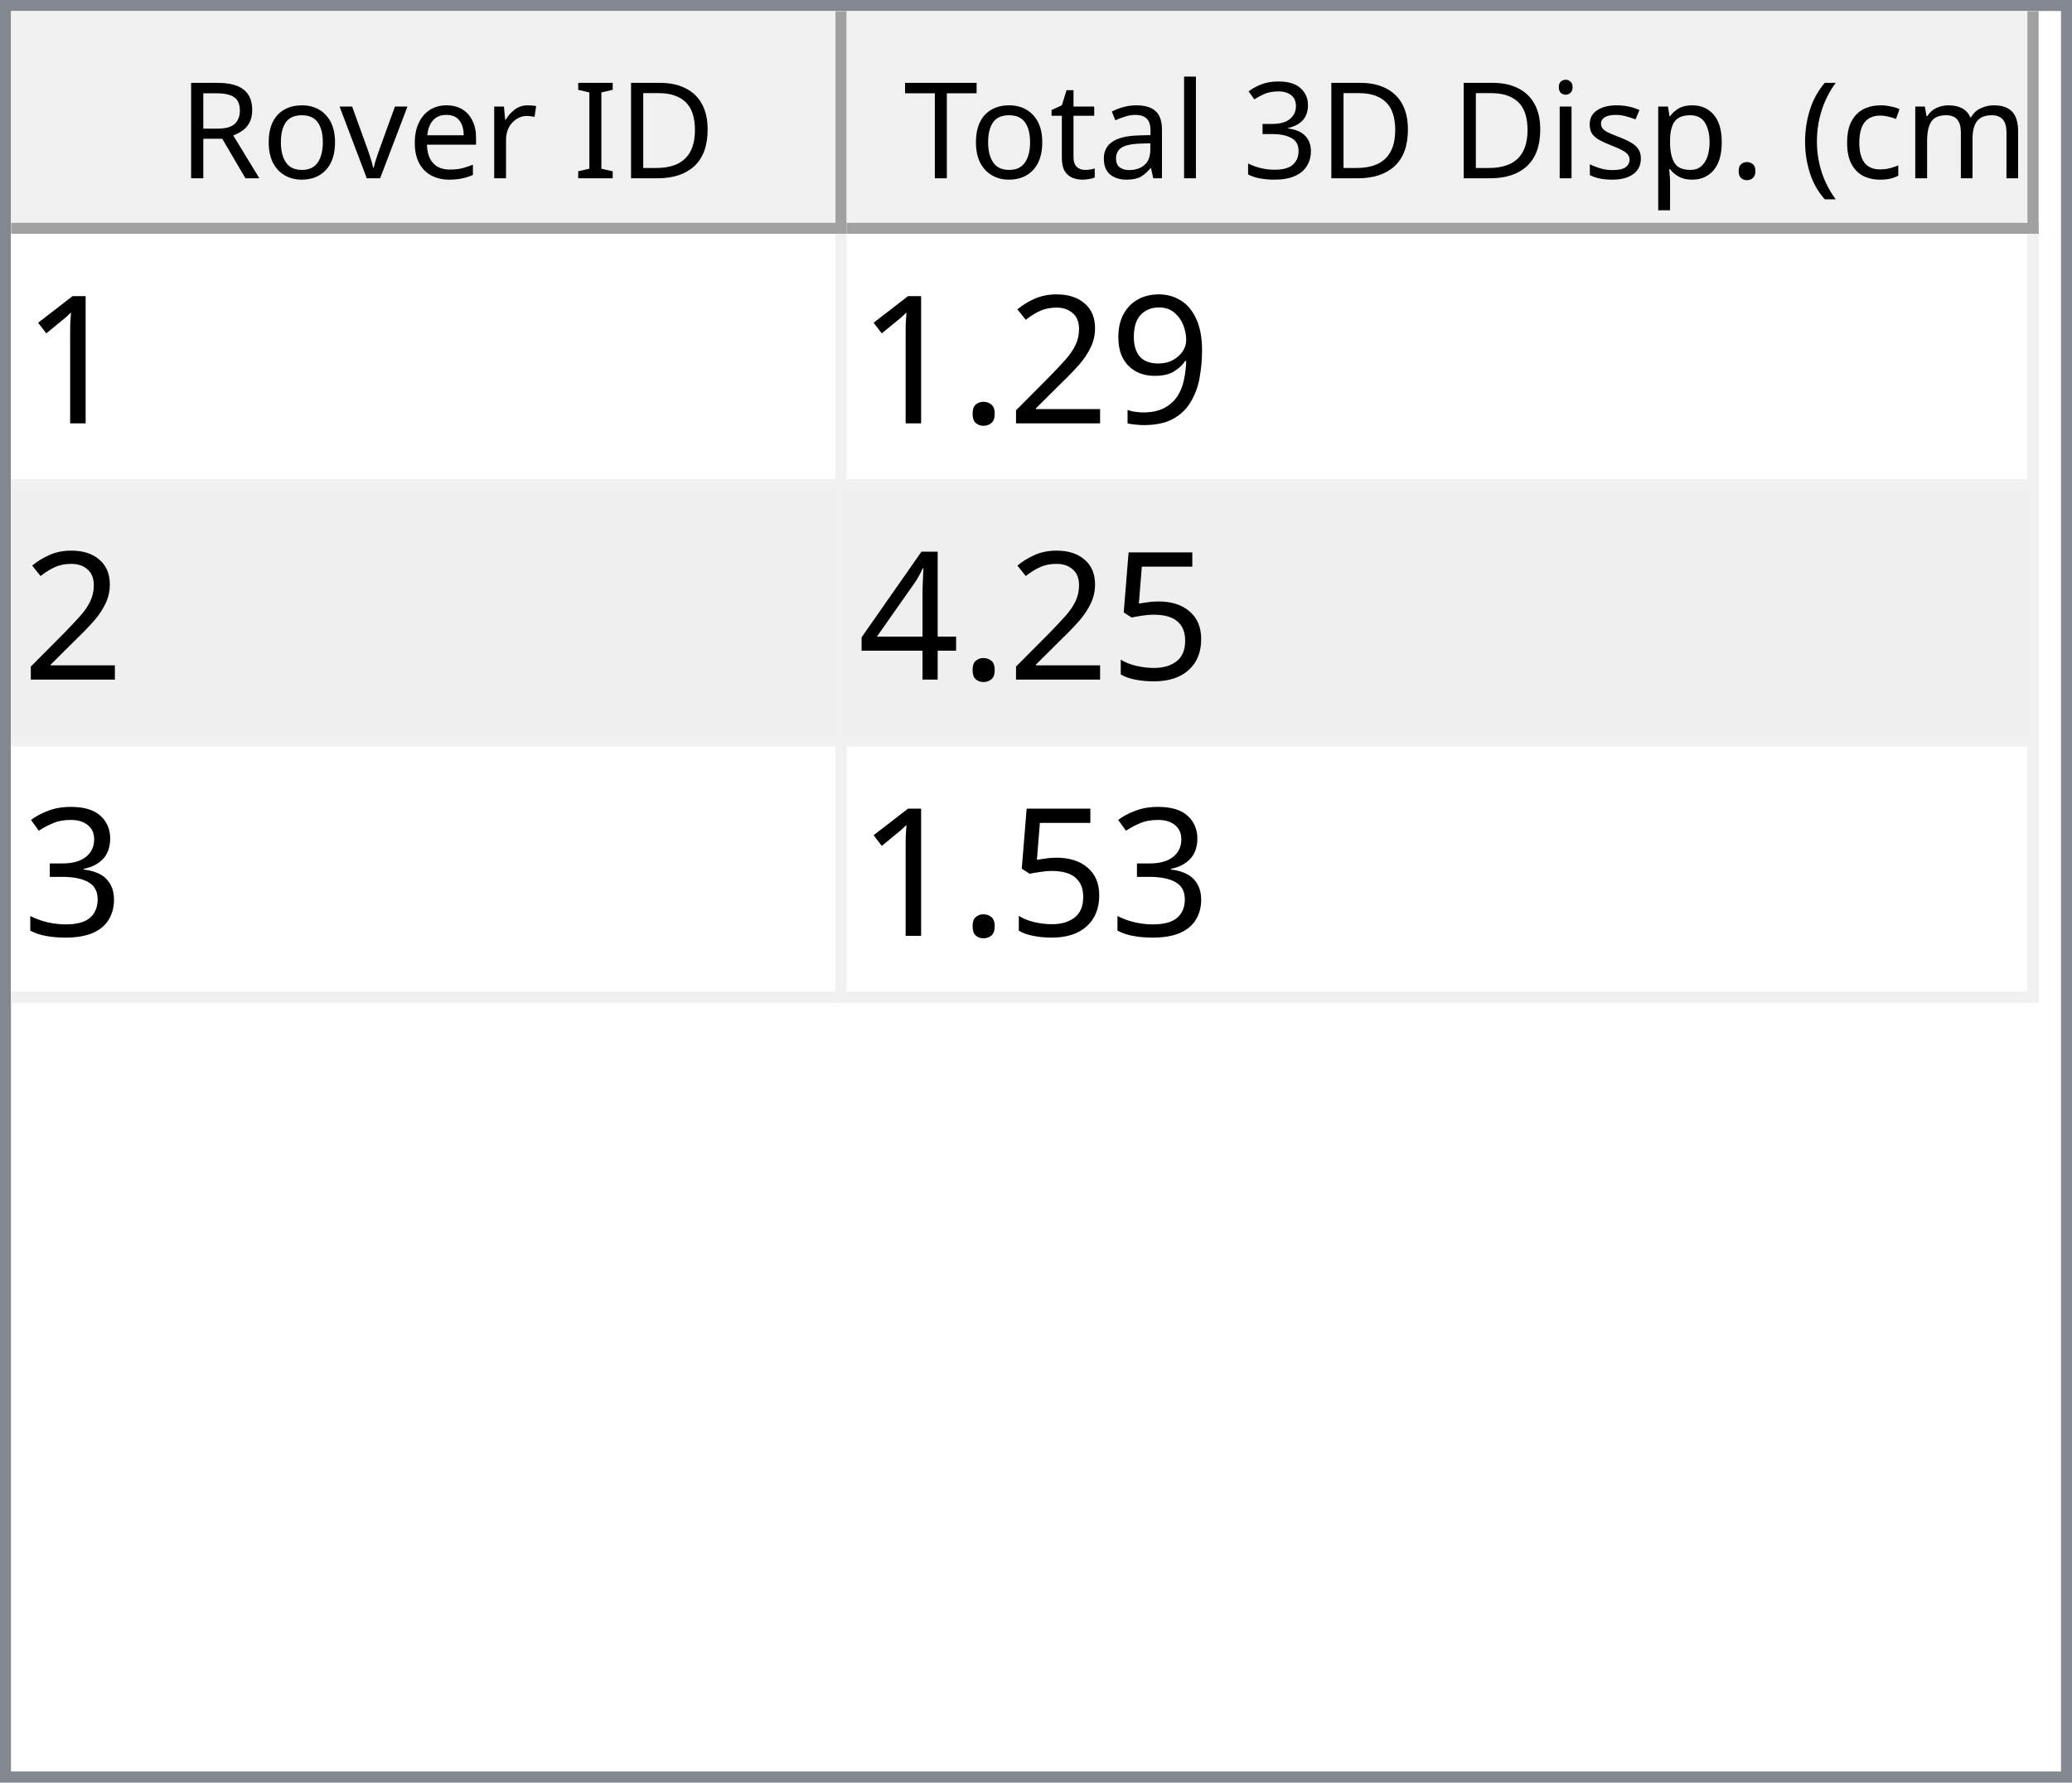
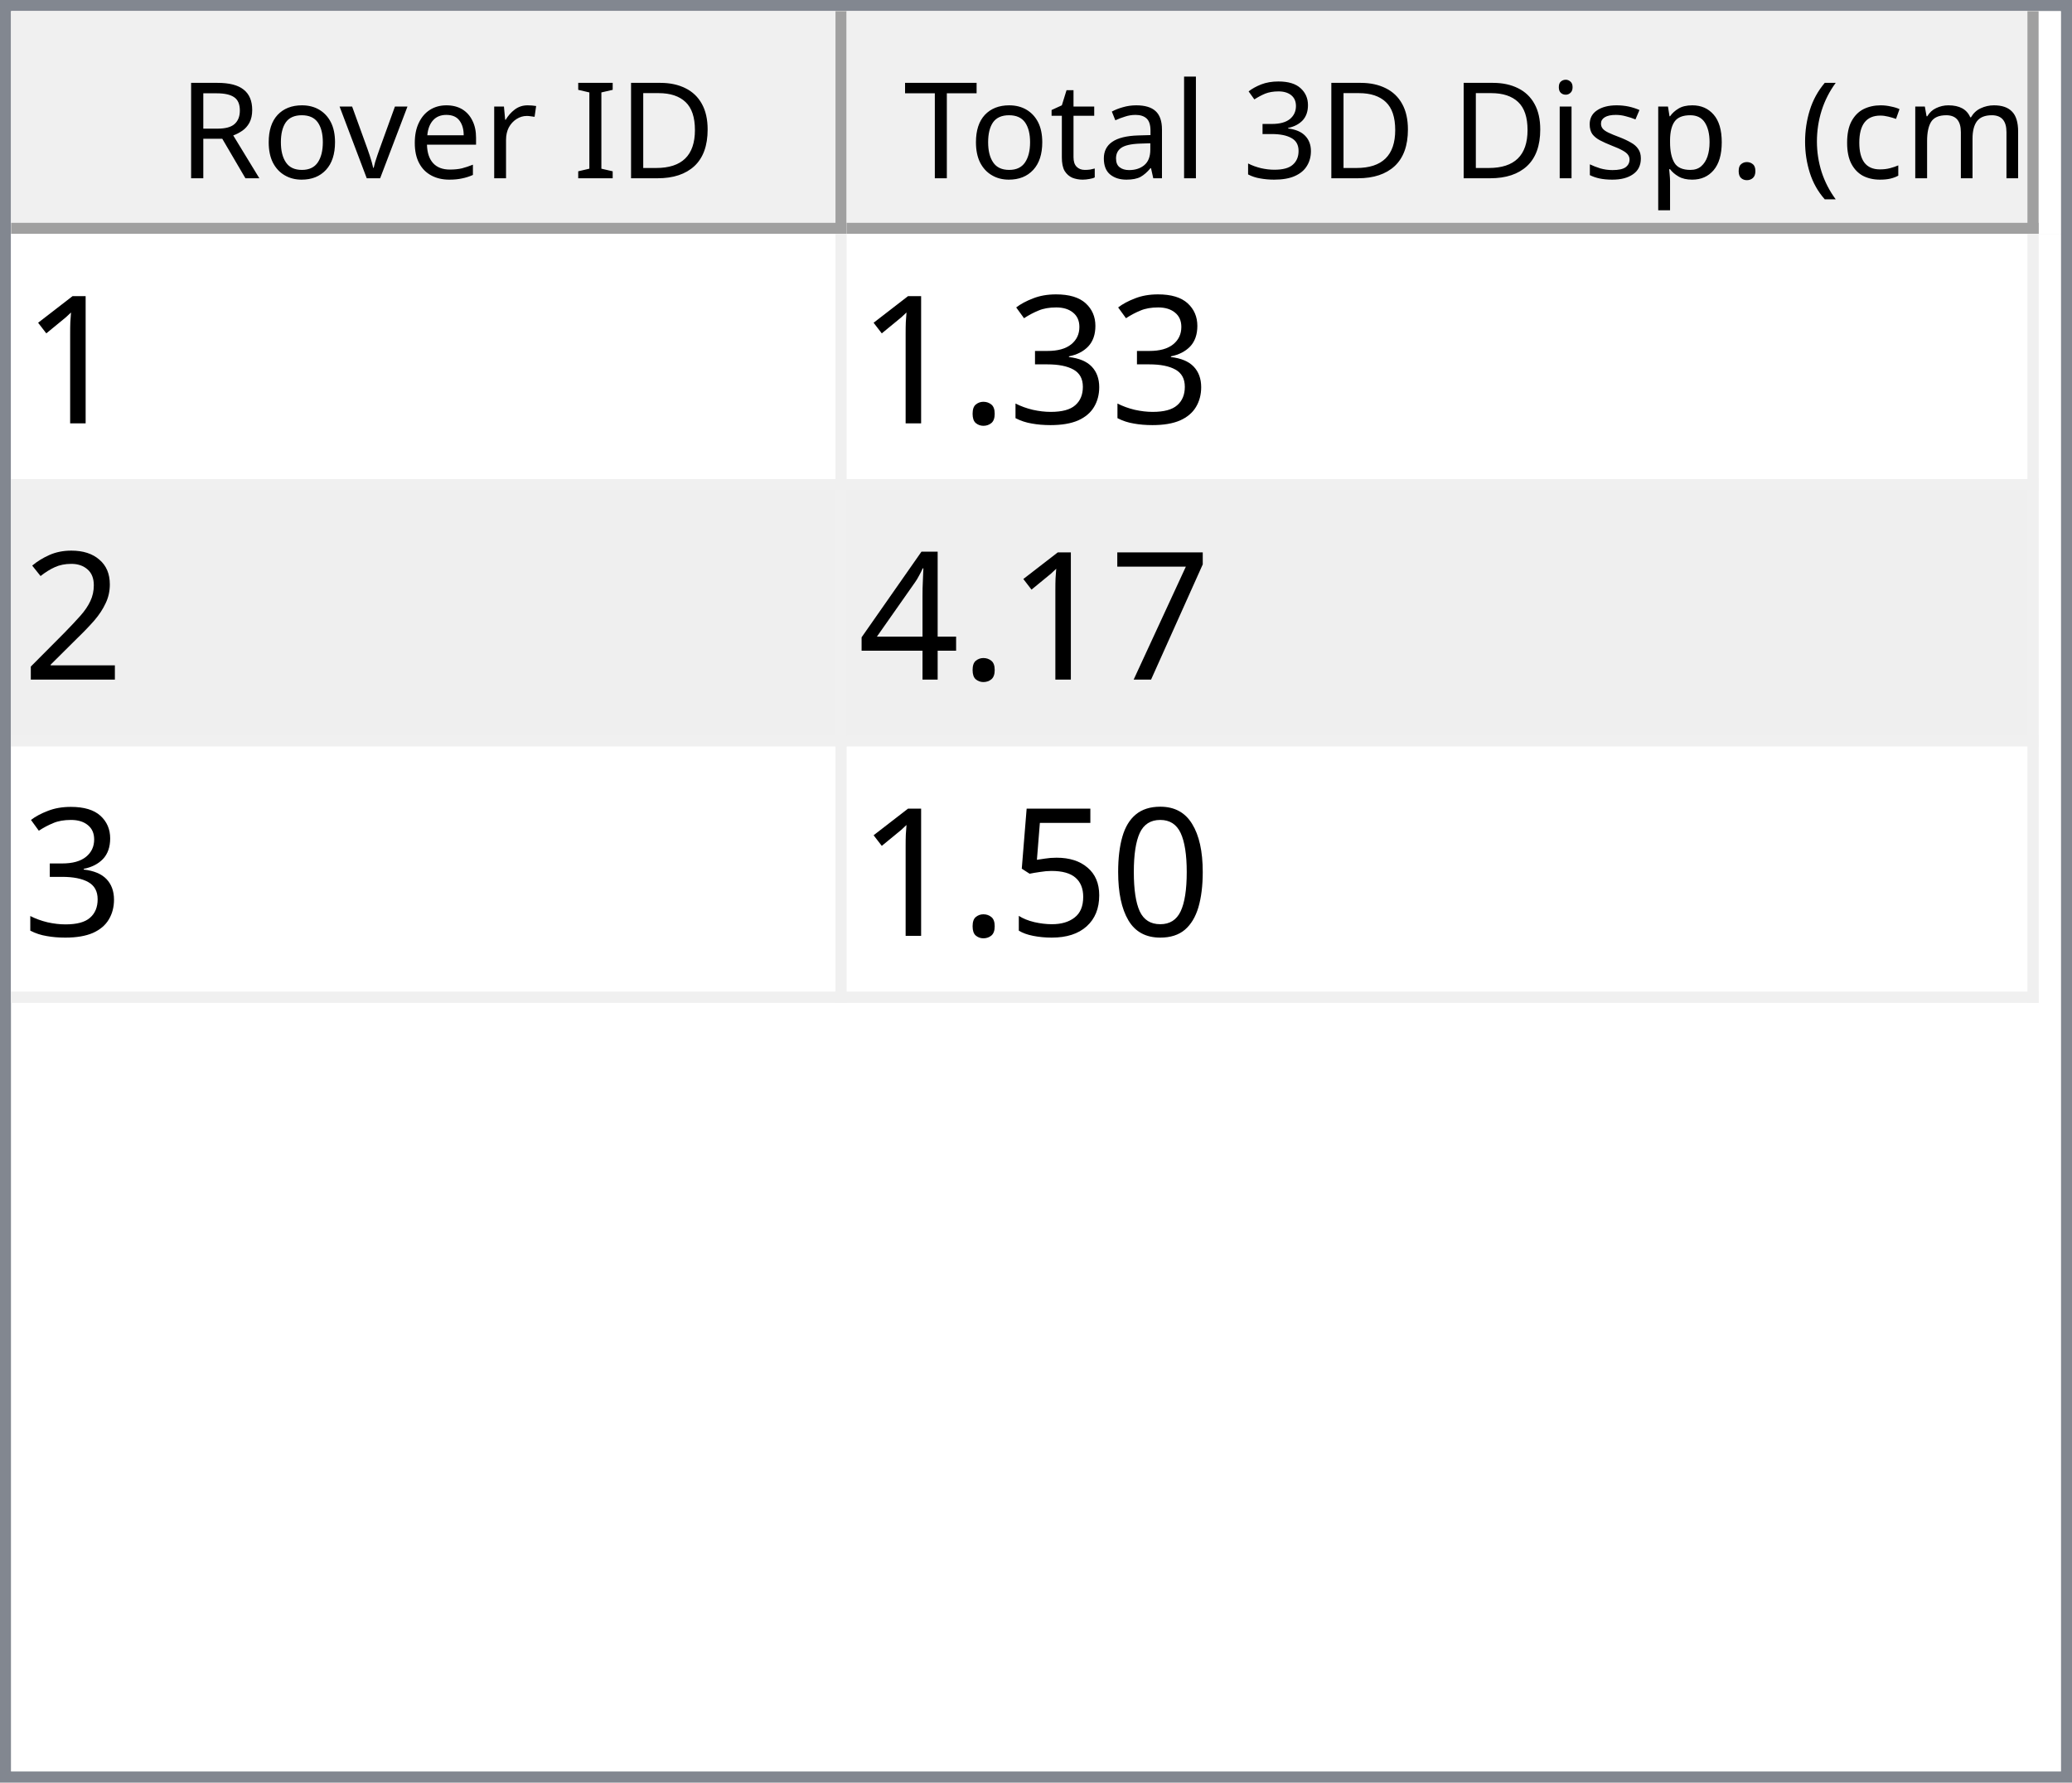
<svg xmlns="http://www.w3.org/2000/svg" style="fill-opacity:1; color-rendering:auto; color-interpolation:auto; text-rendering:auto; stroke:black; stroke-linecap:square; stroke-miterlimit:10; shape-rendering:auto; stroke-opacity:1; fill:black; stroke-dasharray:none; font-weight:normal; stroke-width:1; font-family:'Dialog'; font-style:normal; stroke-linejoin:miter; font-size:12px; stroke-dashoffset:0; image-rendering:auto;" width="186" height="160">
  <defs id="genericDefs" />
  <g>
    <defs id="defs1">
      <clipPath clipPathUnits="userSpaceOnUse" id="clipPath1">
        <path d="M0 0 L186 0 L186 160 L0 160 L0 0 Z" />
      </clipPath>
      <clipPath clipPathUnits="userSpaceOnUse" id="clipPath2">
        <path d="M0 0 L0 160 L186 160 L186 0 Z" />
      </clipPath>
      <clipPath clipPathUnits="userSpaceOnUse" id="clipPath3">
        <path d="M0 0 L0 20 L184 20 L184 0 Z" />
      </clipPath>
      <clipPath clipPathUnits="userSpaceOnUse" id="clipPath4">
        <path d="M0 0 L0 20 L75 20 L75 0 Z" />
      </clipPath>
      <clipPath clipPathUnits="userSpaceOnUse" id="clipPath5">
        <path d="M1 1 L1 19 L74 19 L74 1 Z" />
      </clipPath>
      <clipPath clipPathUnits="userSpaceOnUse" id="clipPath6">
        <path d="M0 0 L0 18 L73 18 L73 0 Z" />
      </clipPath>
      <clipPath clipPathUnits="userSpaceOnUse" id="clipPath7">
        <path d="M-0.5 -0.5 L-0.5 19.5 L74.5 19.5 L74.5 -0.5 Z" />
      </clipPath>
      <clipPath clipPathUnits="userSpaceOnUse" id="clipPath8">
        <path d="M0 0 L0 20 L107 20 L107 0 Z" />
      </clipPath>
      <clipPath clipPathUnits="userSpaceOnUse" id="clipPath9">
        <path d="M1 1 L1 19 L106 19 L106 1 Z" />
      </clipPath>
      <clipPath clipPathUnits="userSpaceOnUse" id="clipPath10">
        <path d="M0 0 L0 18 L105 18 L105 0 Z" />
      </clipPath>
      <clipPath clipPathUnits="userSpaceOnUse" id="clipPath11">
        <path d="M-0.5 -0.5 L-0.5 19.5 L106.5 19.5 L106.5 -0.5 Z" />
      </clipPath>
      <clipPath clipPathUnits="userSpaceOnUse" id="clipPath12">
        <path d="M0 0 L0 138 L184 138 L184 0 Z" />
      </clipPath>
      <clipPath clipPathUnits="userSpaceOnUse" id="clipPath13">
        <path d="M0 0 L0 69 L182 69 L182 0 Z" />
      </clipPath>
      <clipPath clipPathUnits="userSpaceOnUse" id="clipPath14">
        <path d="M-0.5 -0.5 L-0.5 68.5 L181.5 68.5 L181.5 -0.5 Z" />
      </clipPath>
      <clipPath clipPathUnits="userSpaceOnUse" id="clipPath15">
        <path d="M0 0 L0 22 L74 22 L74 0 Z" />
      </clipPath>
      <clipPath clipPathUnits="userSpaceOnUse" id="clipPath16">
        <path d="M0 0 L0 22 L106 22 L106 0 Z" />
      </clipPath>
      <font horiz-adv-x="64.551" id="font1">
        <font-face ascent="107.91" descent="25.098" units-per-em="100" style="font-style:normal; font-family:Segoe UI; font-weight:normal;" />
        <missing-glyph horiz-adv-x="64.551" d="M8.109 0 L8.109 68.266 L56.453 68.266 L56.453 0 L8.109 0 ZM15.328 7.234 L49.219 7.234 L49.219 61.031 L15.328 61.031 L15.328 7.234 Z" />
        <glyph unicode="D" horiz-adv-x="70.117" d="M9.188 0 L9.188 70.016 L28.516 70.016 Q65.531 70.016 65.531 35.891 Q65.531 19.672 55.25 9.836 Q44.969 0 27.734 0 L9.188 0 ZM17.391 62.594 L17.391 7.422 L27.828 7.422 Q41.609 7.422 49.273 14.797 Q56.938 22.172 56.938 35.688 Q56.938 62.594 28.328 62.594 L17.391 62.594 Z" />
        <glyph unicode="I" horiz-adv-x="26.611" d="M17.391 0 L9.188 0 L9.188 70.016 L17.391 70.016 L17.391 0 Z" />
        <glyph unicode=" " horiz-adv-x="27.393" d="" />
        <glyph unicode="r" horiz-adv-x="34.766" d="M34.188 41.891 Q32.078 43.5 28.125 43.5 Q23 43.5 19.555 38.672 Q16.109 33.844 16.109 25.484 L16.109 0 L8.109 0 L8.109 50 L16.109 50 L16.109 39.703 L16.312 39.703 Q18.016 44.969 21.531 47.922 Q25.047 50.875 29.391 50.875 Q32.516 50.875 34.188 50.203 L34.188 41.891 Z" />
        <glyph unicode="e" horiz-adv-x="52.295" d="M48.297 23 L12.984 23 Q13.188 14.656 17.484 10.109 Q21.781 5.562 29.297 5.562 Q37.75 5.562 44.828 11.141 L44.828 3.609 Q38.234 -1.172 27.391 -1.172 Q16.797 -1.172 10.742 5.641 Q4.688 12.453 4.688 24.812 Q4.688 36.469 11.305 43.82 Q17.922 51.172 27.734 51.172 Q37.547 51.172 42.922 44.828 Q48.297 38.484 48.297 27.203 L48.297 23 ZM40.094 29.781 Q40.047 36.719 36.75 40.578 Q33.453 44.438 27.594 44.438 Q21.922 44.438 17.969 40.383 Q14.016 36.328 13.094 29.781 L40.094 29.781 Z" />
        <glyph unicode="v" horiz-adv-x="47.9" d="M47.406 50 L27.484 0 L19.625 0 L0.688 50 L9.469 50 L22.172 13.672 Q23.578 9.672 23.922 6.688 L24.125 6.688 Q24.609 10.453 25.688 13.484 L38.969 50 L47.406 50 Z" />
        <glyph unicode="o" horiz-adv-x="58.594" d="M29 -1.172 Q17.922 -1.172 11.305 5.836 Q4.688 12.844 4.688 24.422 Q4.688 37.016 11.57 44.094 Q18.453 51.172 30.172 51.172 Q41.359 51.172 47.633 44.289 Q53.906 37.406 53.906 25.203 Q53.906 13.234 47.141 6.031 Q40.375 -1.172 29 -1.172 ZM29.594 44.438 Q21.875 44.438 17.383 39.188 Q12.891 33.938 12.891 24.703 Q12.891 15.828 17.43 10.695 Q21.969 5.562 29.594 5.562 Q37.359 5.562 41.531 10.594 Q45.703 15.625 45.703 24.906 Q45.703 34.281 41.531 39.359 Q37.359 44.438 29.594 44.438 Z" />
        <glyph unicode="R" horiz-adv-x="59.814" d="M59.375 0 L49.609 0 L37.891 19.625 Q36.281 22.359 34.766 24.289 Q33.25 26.219 31.664 27.438 Q30.078 28.656 28.25 29.219 Q26.422 29.781 24.125 29.781 L17.391 29.781 L17.391 0 L9.188 0 L9.188 70.016 L30.078 70.016 Q34.672 70.016 38.555 68.867 Q42.438 67.719 45.289 65.375 Q48.141 63.031 49.758 59.547 Q51.375 56.062 51.375 51.375 Q51.375 47.703 50.273 44.656 Q49.172 41.609 47.148 39.211 Q45.125 36.812 42.266 35.133 Q39.406 33.453 35.844 32.516 L35.844 32.328 Q37.594 31.547 38.891 30.547 Q40.188 29.547 41.359 28.18 Q42.531 26.812 43.68 25.078 Q44.828 23.344 46.234 21.047 L59.375 0 ZM17.391 62.594 L17.391 37.203 L28.516 37.203 Q31.594 37.203 34.203 38.133 Q36.812 39.062 38.719 40.797 Q40.625 42.531 41.703 45.047 Q42.781 47.562 42.781 50.688 Q42.781 56.297 39.141 59.445 Q35.5 62.594 28.609 62.594 L17.391 62.594 Z" />
        <glyph unicode=")" horiz-adv-x="30.176" d="M8.297 -15.922 L1.172 -15.922 Q16.406 2.344 16.406 26.812 Q16.406 51.469 1.078 70.016 L8.297 70.016 Q23.531 52.156 23.531 26.703 Q23.531 1.375 8.297 -15.922 Z" />
        <glyph unicode="m" horiz-adv-x="86.133" d="M79.109 0 L71.094 0 L71.094 28.719 Q71.094 37.016 68.531 40.727 Q65.969 44.438 59.906 44.438 Q54.781 44.438 51.195 39.75 Q47.609 35.062 47.609 28.516 L47.609 0 L39.594 0 L39.594 29.688 Q39.594 44.438 28.219 44.438 Q22.953 44.438 19.531 40.016 Q16.109 35.594 16.109 28.516 L16.109 0 L8.109 0 L8.109 50 L16.109 50 L16.109 42.094 L16.312 42.094 Q21.625 51.172 31.844 51.172 Q36.969 51.172 40.773 48.312 Q44.578 45.453 46 40.828 Q51.562 51.172 62.594 51.172 Q79.109 51.172 79.109 30.812 L79.109 0 Z" />
        <glyph unicode="c" horiz-adv-x="46.191" d="M42.188 2.297 Q36.422 -1.172 28.516 -1.172 Q17.828 -1.172 11.258 5.789 Q4.688 12.75 4.688 23.828 Q4.688 36.188 11.766 43.68 Q18.844 51.172 30.672 51.172 Q37.25 51.172 42.281 48.734 L42.281 40.531 Q36.719 44.438 30.375 44.438 Q22.703 44.438 17.797 38.945 Q12.891 33.453 12.891 24.516 Q12.891 15.719 17.508 10.641 Q22.125 5.562 29.891 5.562 Q36.422 5.562 42.188 9.906 L42.188 2.297 Z" />
        <glyph unicode="(" horiz-adv-x="30.176" d="M29.109 -15.922 L21.969 -15.922 Q6.844 1.375 6.844 26.703 Q6.844 52.156 21.969 70.016 L29.203 70.016 Q13.875 51.469 13.875 26.812 Q13.875 2.344 29.109 -15.922 Z" />
        <glyph unicode="." horiz-adv-x="21.68" d="M10.891 -1.078 Q8.641 -1.078 7.055 0.539 Q5.469 2.156 5.469 4.391 Q5.469 6.641 7.055 8.273 Q8.641 9.906 10.891 9.906 Q13.188 9.906 14.797 8.273 Q16.406 6.641 16.406 4.391 Q16.406 2.156 14.797 0.539 Q13.188 -1.078 10.891 -1.078 Z" />
        <glyph unicode="p" horiz-adv-x="58.789" d="M16.312 7.234 L16.109 7.234 L16.109 -23 L8.109 -23 L8.109 50 L16.109 50 L16.109 41.219 L16.312 41.219 Q22.219 51.172 33.594 51.172 Q43.266 51.172 48.688 44.461 Q54.109 37.75 54.109 26.469 Q54.109 13.922 48 6.375 Q41.891 -1.172 31.297 -1.172 Q21.578 -1.172 16.312 7.234 ZM16.109 27.391 L16.109 20.406 Q16.109 14.203 20.141 9.883 Q24.172 5.562 30.375 5.562 Q37.641 5.562 41.773 11.133 Q45.906 16.703 45.906 26.609 Q45.906 34.969 42.047 39.703 Q38.188 44.438 31.594 44.438 Q24.609 44.438 20.359 39.578 Q16.109 34.719 16.109 27.391 Z" />
        <glyph unicode="s" horiz-adv-x="42.432" d="M5.078 1.812 L5.078 10.406 Q11.625 5.562 19.484 5.562 Q30.031 5.562 30.031 12.594 Q30.031 14.594 29.125 15.992 Q28.219 17.391 26.68 18.461 Q25.141 19.531 23.07 20.383 Q21 21.234 18.609 22.172 Q15.281 23.484 12.766 24.828 Q10.25 26.172 8.57 27.859 Q6.891 29.547 6.031 31.695 Q5.172 33.844 5.172 36.719 Q5.172 40.234 6.789 42.945 Q8.406 45.656 11.086 47.484 Q13.766 49.312 17.211 50.242 Q20.656 51.172 24.312 51.172 Q30.812 51.172 35.938 48.922 L35.938 40.828 Q30.422 44.438 23.25 44.438 Q21 44.438 19.195 43.922 Q17.391 43.406 16.094 42.477 Q14.797 41.547 14.086 40.258 Q13.375 38.969 13.375 37.406 Q13.375 35.453 14.086 34.133 Q14.797 32.812 16.164 31.789 Q17.531 30.766 19.484 29.938 Q21.438 29.109 23.922 28.125 Q27.25 26.859 29.883 25.516 Q32.516 24.172 34.375 22.484 Q36.234 20.797 37.234 18.602 Q38.234 16.406 38.234 13.375 Q38.234 9.672 36.602 6.938 Q34.969 4.203 32.234 2.398 Q29.5 0.594 25.93 -0.289 Q22.359 -1.172 18.453 -1.172 Q10.75 -1.172 5.078 1.812 Z" />
        <glyph unicode="i" horiz-adv-x="24.219" d="M12.203 62.703 Q10.062 62.703 8.547 64.164 Q7.031 65.625 7.031 67.875 Q7.031 70.125 8.547 71.609 Q10.062 73.094 12.203 73.094 Q14.406 73.094 15.945 71.609 Q17.484 70.125 17.484 67.875 Q17.484 65.719 15.945 64.211 Q14.406 62.703 12.203 62.703 ZM16.109 0 L8.109 0 L8.109 50 L16.109 50 L16.109 0 Z" />
        <glyph unicode="3" horiz-adv-x="53.906" d="M46.531 19.828 Q46.531 15.094 44.75 11.211 Q42.969 7.328 39.719 4.57 Q36.469 1.812 31.93 0.297 Q27.391 -1.219 21.922 -1.219 Q11.922 -1.219 6 2.594 L6 11.188 Q13.094 5.609 22.219 5.609 Q25.875 5.609 28.828 6.539 Q31.781 7.469 33.906 9.227 Q36.031 10.984 37.18 13.477 Q38.328 15.969 38.328 19.094 Q38.328 32.812 18.797 32.812 L12.984 32.812 L12.984 39.594 L18.5 39.594 Q35.797 39.594 35.797 52.484 Q35.797 64.406 22.609 64.406 Q15.188 64.406 8.688 59.422 L8.688 67.188 Q15.375 71.188 24.609 71.188 Q29 71.188 32.57 69.969 Q36.141 68.75 38.68 66.555 Q41.219 64.359 42.609 61.281 Q44 58.203 44 54.5 Q44 40.672 30.031 36.719 L30.031 36.531 Q33.594 36.141 36.625 34.797 Q39.656 33.453 41.852 31.305 Q44.047 29.156 45.289 26.25 Q46.531 23.344 46.531 19.828 Z" />
        <glyph unicode="l" horiz-adv-x="24.219" d="M16.109 0 L8.109 0 L8.109 74.031 L16.109 74.031 L16.109 0 Z" />
        <glyph unicode="a" horiz-adv-x="50.879" d="M43.891 0 L35.891 0 L35.891 7.812 L35.688 7.812 Q30.469 -1.172 20.312 -1.172 Q12.844 -1.172 8.617 2.781 Q4.391 6.734 4.391 13.281 Q4.391 27.297 20.906 29.594 L35.891 31.688 Q35.891 44.438 25.594 44.438 Q16.547 44.438 9.281 38.281 L9.281 46.484 Q16.656 51.172 26.266 51.172 Q43.891 51.172 43.891 32.516 L43.891 0 ZM35.891 25.297 L23.828 23.641 Q18.266 22.859 15.43 20.875 Q12.594 18.891 12.594 13.875 Q12.594 10.203 15.211 7.883 Q17.828 5.562 22.172 5.562 Q28.125 5.562 32.008 9.742 Q35.891 13.922 35.891 20.312 L35.891 25.297 Z" />
        <glyph unicode="t" horiz-adv-x="33.887" d="M31.297 0.484 Q28.469 -1.078 23.828 -1.078 Q10.688 -1.078 10.688 13.578 L10.688 43.172 L2.094 43.172 L2.094 50 L10.688 50 L10.688 62.203 L18.703 64.797 L18.703 50 L31.297 50 L31.297 43.172 L18.703 43.172 L18.703 14.984 Q18.703 9.969 20.414 7.82 Q22.125 5.672 26.078 5.672 Q29.109 5.672 31.297 7.328 L31.297 0.484 Z" />
        <glyph unicode="T" horiz-adv-x="52.393" d="M50.594 62.594 L30.375 62.594 L30.375 0 L22.172 0 L22.172 62.594 L2 62.594 L2 70.016 L50.594 70.016 L50.594 62.594 Z" />
      </font>
      <font horiz-adv-x="75.0" id="font2">
        <font-face ascent="100.537" descent="21.973" units-per-em="100" style="font-style:normal; font-family:sans-serif; font-weight:normal;" />
        <missing-glyph horiz-adv-x="75.0" d="M12.5 0 L12.5 62.5 L62.5 62.5 L62.5 0 L12.5 0 ZM14.062 1.562 L60.938 1.562 L60.938 60.938 L14.062 60.938 L14.062 1.562 Z" />
        <glyph unicode="1" horiz-adv-x="55.615" d="M37.25 0 L28.469 0 L28.469 56 Q25.297 52.984 20.141 49.953 Q14.984 46.922 10.891 45.406 L10.891 53.906 Q18.266 57.375 23.781 62.305 Q29.297 67.234 31.594 71.875 L37.25 71.875 L37.25 0 Z" />
-         <glyph unicode="9" horiz-adv-x="55.615" d="M5.469 16.547 L13.922 17.328 Q14.984 11.375 18.016 8.688 Q21.047 6 25.781 6 Q29.828 6 32.883 7.859 Q35.938 9.719 37.891 12.82 Q39.844 15.922 41.164 21.195 Q42.484 26.469 42.484 31.938 Q42.484 32.516 42.438 33.688 Q39.797 29.5 35.234 26.883 Q30.672 24.266 25.344 24.266 Q16.453 24.266 10.305 30.711 Q4.156 37.156 4.156 47.703 Q4.156 58.594 10.578 65.234 Q17 71.875 26.656 71.875 Q33.641 71.875 39.43 68.117 Q45.219 64.359 48.219 57.398 Q51.219 50.438 51.219 37.25 Q51.219 23.531 48.242 15.406 Q45.266 7.281 39.383 3.031 Q33.5 -1.219 25.594 -1.219 Q17.188 -1.219 11.867 3.445 Q6.547 8.109 5.469 16.547 ZM41.453 48.141 Q41.453 55.719 37.43 60.156 Q33.406 64.594 27.734 64.594 Q21.875 64.594 17.531 59.812 Q13.188 55.031 13.188 47.406 Q13.188 40.578 17.312 36.305 Q21.438 32.031 27.484 32.031 Q33.594 32.031 37.523 36.305 Q41.453 40.578 41.453 48.141 Z" />
+         <glyph unicode="3" horiz-adv-x="55.615" d="M4.203 18.891 L12.984 20.062 Q14.5 12.594 18.141 9.297 Q21.781 6 27 6 Q33.203 6 37.477 10.297 Q41.75 14.594 41.75 20.953 Q41.75 27 37.797 30.93 Q33.844 34.859 27.734 34.859 Q25.25 34.859 21.531 33.891 L22.516 41.609 Q23.391 41.5 23.922 41.5 Q29.547 41.5 34.039 44.43 Q38.531 47.359 38.531 53.469 Q38.531 58.297 35.258 61.477 Q31.984 64.656 26.812 64.656 Q21.688 64.656 18.266 61.43 Q14.844 58.203 13.875 51.766 L5.078 53.328 Q6.688 62.156 12.398 67.016 Q18.109 71.875 26.609 71.875 Q32.469 71.875 37.398 69.359 Q42.328 66.844 44.945 62.5 Q47.562 58.156 47.562 53.266 Q47.562 48.641 45.07 44.828 Q42.578 41.016 37.703 38.766 Q44.047 37.312 47.562 32.695 Q51.078 28.078 51.078 21.141 Q51.078 11.766 44.242 5.25 Q37.406 -1.266 26.953 -1.266 Q17.531 -1.266 11.305 4.352 Q5.078 9.969 4.203 18.891 Z" />
+         <glyph unicode="." horiz-adv-x="27.783" d="M9.078 0 L9.078 10.016 L19.094 10.016 L19.094 0 L9.078 0 Z" />
        <glyph unicode="2" horiz-adv-x="55.615" d="M50.344 8.453 L50.344 0 L3.031 0 Q2.938 3.172 4.047 6.109 Q5.859 10.938 9.836 15.625 Q13.812 20.312 21.344 26.469 Q33.016 36.031 37.117 41.625 Q41.219 47.219 41.219 52.203 Q41.219 57.422 37.477 61.008 Q33.734 64.594 27.734 64.594 Q21.391 64.594 17.578 60.789 Q13.766 56.984 13.719 50.25 L4.688 51.172 Q5.609 61.281 11.664 66.578 Q17.719 71.875 27.938 71.875 Q38.234 71.875 44.242 66.164 Q50.25 60.453 50.25 52 Q50.25 47.703 48.492 43.555 Q46.734 39.406 42.656 34.812 Q38.578 30.219 29.109 22.219 Q21.188 15.578 18.945 13.211 Q16.703 10.844 15.234 8.453 L50.344 8.453 Z" />
-         <glyph unicode="." horiz-adv-x="27.783" d="M9.078 0 L9.078 10.016 L19.094 10.016 L19.094 0 L9.078 0 Z" />
+         <glyph unicode="7" horiz-adv-x="55.615" d="M4.734 62.203 L4.734 70.656 L51.078 70.656 L51.078 63.812 Q44.234 56.547 37.523 44.484 Q30.812 32.422 27.156 19.672 Q24.516 10.688 23.781 0 L14.75 0 Q14.891 8.453 18.062 20.414 Q21.234 32.375 27.172 43.484 Q33.109 54.594 39.797 62.203 L4.734 62.203 Z" />
+         <glyph unicode="4" horiz-adv-x="55.615" d="M32.328 0 L32.328 17.141 L1.266 17.141 L1.266 25.203 L33.938 71.578 L41.109 71.578 L41.109 25.203 L50.781 25.203 L50.781 17.141 L41.109 17.141 L41.109 0 L32.328 0 ZM32.328 25.203 L32.328 57.469 L9.906 25.203 L32.328 25.203 Z" />
+         <glyph unicode="0" horiz-adv-x="55.615" d="M4.156 35.297 Q4.156 48 6.766 55.742 Q9.375 63.484 14.523 67.68 Q19.672 71.875 27.484 71.875 Q33.25 71.875 37.594 69.555 Q41.938 67.234 44.773 62.867 Q47.609 58.5 49.219 52.227 Q50.828 45.953 50.828 35.297 Q50.828 22.703 48.242 14.969 Q45.656 7.234 40.508 3.008 Q35.359 -1.219 27.484 -1.219 Q17.141 -1.219 11.234 6.203 Q4.156 15.141 4.156 35.297 ZM13.188 35.297 Q13.188 17.672 17.312 11.836 Q21.438 6 27.484 6 Q33.547 6 37.672 11.859 Q41.797 17.719 41.797 35.297 Q41.797 52.984 37.672 58.789 Q33.547 64.594 27.391 64.594 Q21.344 64.594 17.719 59.469 Q13.188 52.938 13.188 35.297 Z" />
        <glyph unicode="5" horiz-adv-x="55.615" d="M4.156 18.75 L13.375 19.531 Q14.406 12.797 18.141 9.398 Q21.875 6 27.156 6 Q33.5 6 37.891 10.789 Q42.281 15.578 42.281 23.484 Q42.281 31 38.062 35.352 Q33.844 39.703 27 39.703 Q22.75 39.703 19.336 37.773 Q15.922 35.844 13.969 32.766 L5.719 33.844 L12.641 70.609 L48.25 70.609 L48.25 62.203 L19.672 62.203 L15.828 42.969 Q22.266 47.469 29.344 47.469 Q38.719 47.469 45.164 40.969 Q51.609 34.469 51.609 24.266 Q51.609 14.547 45.953 7.469 Q39.062 -1.219 27.156 -1.219 Q17.391 -1.219 11.211 4.25 Q5.031 9.719 4.156 18.75 Z" />
-         <glyph unicode="4" horiz-adv-x="55.615" d="M32.328 0 L32.328 17.141 L1.266 17.141 L1.266 25.203 L33.938 71.578 L41.109 71.578 L41.109 25.203 L50.781 25.203 L50.781 17.141 L41.109 17.141 L41.109 0 L32.328 0 ZM32.328 25.203 L32.328 57.469 L9.906 25.203 L32.328 25.203 Z" />
-         <glyph unicode="3" horiz-adv-x="55.615" d="M4.203 18.891 L12.984 20.062 Q14.5 12.594 18.141 9.297 Q21.781 6 27 6 Q33.203 6 37.477 10.297 Q41.75 14.594 41.75 20.953 Q41.75 27 37.797 30.93 Q33.844 34.859 27.734 34.859 Q25.25 34.859 21.531 33.891 L22.516 41.609 Q23.391 41.5 23.922 41.5 Q29.547 41.5 34.039 44.43 Q38.531 47.359 38.531 53.469 Q38.531 58.297 35.258 61.477 Q31.984 64.656 26.812 64.656 Q21.688 64.656 18.266 61.43 Q14.844 58.203 13.875 51.766 L5.078 53.328 Q6.688 62.156 12.398 67.016 Q18.109 71.875 26.609 71.875 Q32.469 71.875 37.398 69.359 Q42.328 66.844 44.945 62.5 Q47.562 58.156 47.562 53.266 Q47.562 48.641 45.07 44.828 Q42.578 41.016 37.703 38.766 Q44.047 37.312 47.562 32.695 Q51.078 28.078 51.078 21.141 Q51.078 11.766 44.242 5.25 Q37.406 -1.266 26.953 -1.266 Q17.531 -1.266 11.305 4.352 Q5.078 9.969 4.203 18.891 Z" />
      </font>
    </defs>
    <g style="fill:white; stroke:white;">
      <rect x="0" y="0" width="186" style="clip-path:url(#clipPath1); stroke:none;" height="160" />
    </g>
    <g style="fill:white; text-rendering:optimizeSpeed; color-rendering:optimizeSpeed; image-rendering:optimizeSpeed; shape-rendering:crispEdges; stroke:white; color-interpolation:sRGB;">
      <rect x="0" width="186" height="160" y="0" style="stroke:none;" />
      <path style="stroke:none;" d="M0 160 L186 160 L186 0 L0 0 Z" />
    </g>
    <g style="fill:rgb(240,240,240); font-family:'Segoe UI'; stroke:rgb(240,240,240);">
      <rect x="0" y="0" width="186" style="clip-path:url(#clipPath2); stroke:none;" height="160" />
    </g>
    <g style="fill:rgb(130,135,144); font-family:'Segoe UI'; stroke:rgb(130,135,144);">
      <path d="M0 0 L186 0 L186 160 L0 160 L0 0 ZM1 1 L185 1 L185 159 L1 159 L1 1 Z" style="fill-rule:evenodd; clip-path:url(#clipPath2); stroke:none;" />
    </g>
    <g style="fill:white; font-family:'Segoe UI'; stroke:white;" transform="translate(1,1)">
      <rect x="0" y="0" width="184" style="clip-path:url(#clipPath3); stroke:none;" height="20" />
    </g>
    <g style="fill:rgb(240,240,240); font-family:'Segoe UI'; stroke:rgb(240,240,240);" transform="translate(1,1)">
      <rect x="0" y="0" width="75" style="clip-path:url(#clipPath4); stroke:none;" height="20" />
    </g>
    <g style="font-family:'Segoe UI';" transform="translate(2,2)">
      <text x="14" xml:space="preserve" y="14" style="clip-path:url(#clipPath6); stroke:none;">Rover ID</text>
    </g>
    <g style="fill:rgb(160,160,160); font-family:'Segoe UI'; stroke:rgb(160,160,160); stroke-linejoin:bevel;" transform="translate(1.5,1.5)">
      <line x1="74" x2="74" y1="0" style="fill:none; clip-path:url(#clipPath7);" y2="19" />
    </g>
    <g style="fill:rgb(160,160,160); font-family:'Segoe UI'; stroke:rgb(160,160,160); stroke-linejoin:bevel;" transform="matrix(1,0,0,1,1,1) translate(0.5,0.5)">
      <line x1="0" x2="74" y1="19" style="fill:none; clip-path:url(#clipPath7);" y2="19" />
    </g>
    <g style="fill:rgb(240,240,240); font-family:'Segoe UI'; stroke:rgb(240,240,240);" transform="translate(76,1)">
      <rect x="0" y="0" width="107" style="clip-path:url(#clipPath8); stroke:none;" height="20" />
    </g>
    <g style="font-family:'Segoe UI';" transform="translate(77,2)">
      <text x="1" xml:space="preserve" y="14" style="clip-path:url(#clipPath10); stroke:none;"> Total 3D Disp. (cm)</text>
    </g>
    <g style="fill:rgb(160,160,160); font-family:'Segoe UI'; stroke:rgb(160,160,160); stroke-linejoin:bevel;" transform="translate(76.5,1.5)">
      <line x1="106" x2="106" y1="0" style="fill:none; clip-path:url(#clipPath11);" y2="19" />
    </g>
    <g style="fill:rgb(160,160,160); font-family:'Segoe UI'; stroke:rgb(160,160,160); stroke-linejoin:bevel;" transform="matrix(1,0,0,1,76,1) translate(0.5,0.5)">
      <line x1="0" x2="106" y1="19" style="fill:none; clip-path:url(#clipPath11);" y2="19" />
    </g>
    <g style="fill:white; font-family:'Segoe UI'; stroke:white;" transform="translate(1,21)">
      <rect x="0" y="0" width="184" style="clip-path:url(#clipPath12); stroke:none;" height="138" />
    </g>
    <g style="fill:rgb(240,240,240); font-size:16px; font-family:sans-serif; stroke:rgb(240,240,240);" transform="translate(1,21)">
      <rect x="0" y="0" width="182" style="clip-path:url(#clipPath13); stroke:none;" height="69" />
      <line transform="translate(0.5,0.5)" x1="0" x2="181" y1="22" style="clip-path:url(#clipPath14); fill:none; stroke-linejoin:bevel;" y2="22" />
    </g>
    <g transform="matrix(1,0,0,1,1,21) translate(0.5,0.5)" style="fill:rgb(240,240,240); font-size:16px; font-family:sans-serif; stroke:rgb(240,240,240); stroke-linejoin:bevel;">
      <line x1="0" x2="181" y1="45" style="fill:none; clip-path:url(#clipPath14);" y2="45" />
    </g>
    <g transform="matrix(1,0,0,1,1,21) translate(0.5,0.5)" style="fill:rgb(240,240,240); font-size:16px; font-family:sans-serif; stroke:rgb(240,240,240); stroke-linejoin:bevel;">
      <line x1="0" x2="181" y1="68" style="fill:none; clip-path:url(#clipPath14);" y2="68" />
    </g>
    <g transform="matrix(1,0,0,1,1,21) translate(0.5,0.5)" style="fill:rgb(240,240,240); font-size:16px; font-family:sans-serif; stroke:rgb(240,240,240); stroke-linejoin:bevel;">
      <line x1="74" x2="74" y1="0" style="fill:none; clip-path:url(#clipPath14);" y2="68" />
    </g>
    <g transform="matrix(1,0,0,1,1,21) translate(0.5,0.5)" style="fill:rgb(240,240,240); font-size:16px; font-family:sans-serif; stroke:rgb(240,240,240); stroke-linejoin:bevel;">
      <line x1="181" x2="181" y1="0" style="fill:none; clip-path:url(#clipPath14);" y2="68" />
    </g>
    <g style="fill:white; font-size:16px; font-family:sans-serif; stroke:white;" transform="matrix(1,0,0,1,1,21)">
      <rect x="0" y="0" width="74" style="clip-path:url(#clipPath15); stroke:none;" height="22" />
      <text x="1" y="17" style="fill:black; clip-path:url(#clipPath15); stroke:none;" xml:space="preserve">1</text>
    </g>
    <g style="fill:white; font-size:16px; font-family:sans-serif; stroke:white;" transform="matrix(1,0,0,1,1,21) translate(75,0)">
      <rect x="0" y="0" width="106" style="clip-path:url(#clipPath16); stroke:none;" height="22" />
-       <text x="1" y="17" style="fill:black; clip-path:url(#clipPath16); stroke:none;" xml:space="preserve">1.29</text>
+       <text x="1" y="17" style="fill:black; clip-path:url(#clipPath16); stroke:none;" xml:space="preserve">1.33</text>
    </g>
    <g style="fill:rgb(239,239,239); font-size:16px; font-family:sans-serif; stroke:rgb(239,239,239);" transform="matrix(1,0,0,1,1,21) translate(0,23)">
      <rect x="0" y="0" width="74" style="clip-path:url(#clipPath15); stroke:none;" height="22" />
      <text x="1" y="17" style="fill:black; clip-path:url(#clipPath15); stroke:none;" xml:space="preserve">2</text>
    </g>
    <g style="fill:rgb(239,239,239); font-size:16px; font-family:sans-serif; stroke:rgb(239,239,239);" transform="matrix(1,0,0,1,1,21) translate(75,23)">
      <rect x="0" y="0" width="106" style="clip-path:url(#clipPath16); stroke:none;" height="22" />
-       <text x="1" y="17" style="fill:black; clip-path:url(#clipPath16); stroke:none;" xml:space="preserve">4.25</text>
+       <text x="1" y="17" style="fill:black; clip-path:url(#clipPath16); stroke:none;" xml:space="preserve">4.17</text>
    </g>
    <g style="fill:white; font-size:16px; font-family:sans-serif; stroke:white;" transform="matrix(1,0,0,1,1,21) translate(0,46)">
      <rect x="0" y="0" width="74" style="clip-path:url(#clipPath15); stroke:none;" height="22" />
      <text x="1" y="17" style="fill:black; clip-path:url(#clipPath15); stroke:none;" xml:space="preserve">3</text>
    </g>
    <g style="fill:white; font-size:16px; font-family:sans-serif; stroke:white;" transform="matrix(1,0,0,1,1,21) translate(75,46)">
      <rect x="0" y="0" width="106" style="clip-path:url(#clipPath16); stroke:none;" height="22" />
-       <text x="1" y="17" style="fill:black; clip-path:url(#clipPath16); stroke:none;" xml:space="preserve">1.53</text>
+       <text x="1" y="17" style="fill:black; clip-path:url(#clipPath16); stroke:none;" xml:space="preserve">1.50</text>
    </g>
  </g>
</svg>
